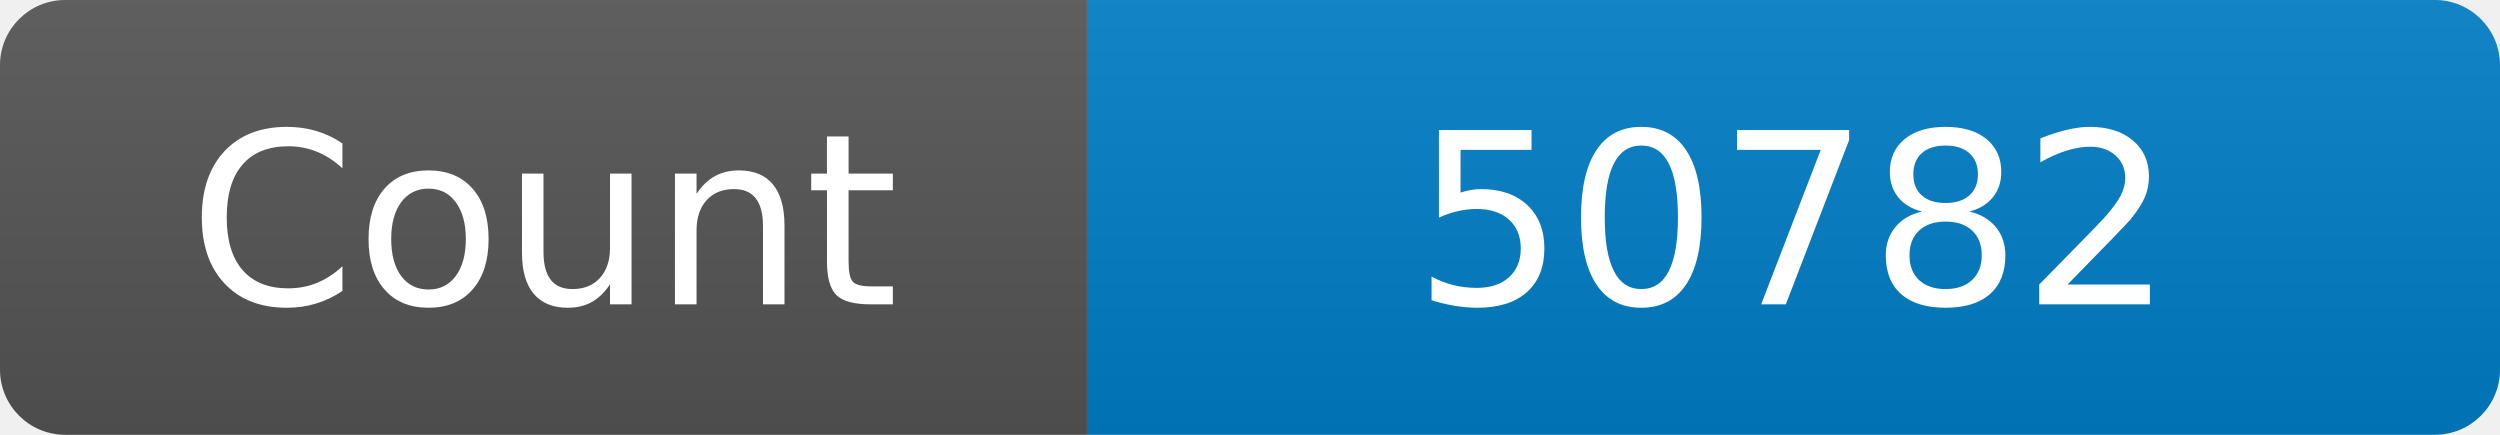
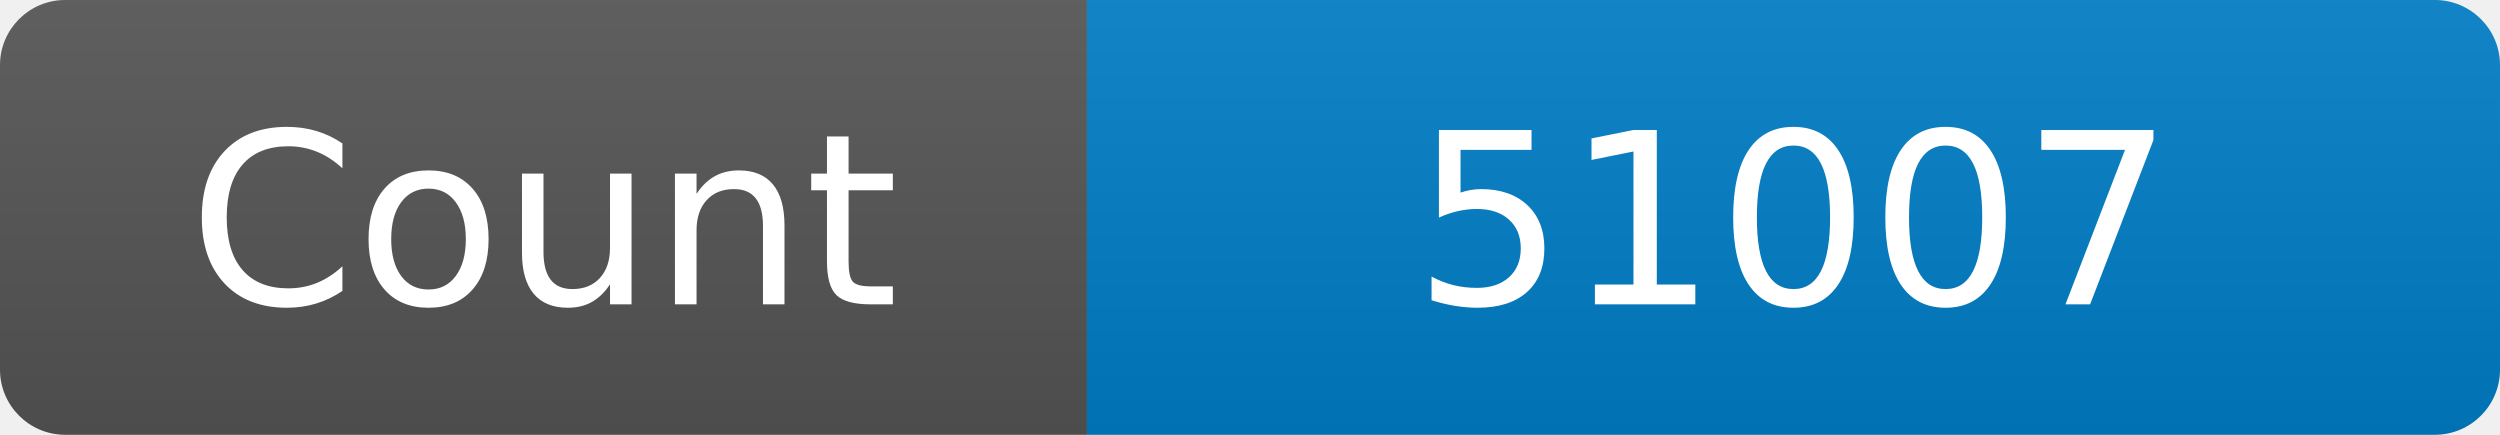
<svg xmlns="http://www.w3.org/2000/svg" width="115" height="20" role="img" aria-label="Maintained?: yes">
  <linearGradient id="s" x2="0" y2="100%">
    <stop offset="0" stop-color="#bbb" stop-opacity=".1" />
    <stop offset="1" stop-opacity=".1" />
  </linearGradient>
  <clipPath id="r">
    <rect width="115" height="20" rx="3" fill="#fff" />
  </clipPath>
  <g clip-path="url(#r)">
    <rect width="50" height="20" fill="#555" />
    <rect x="50" width="160" height="20" fill="#007ec6" />
    <rect width="115" height="20" fill="url(#s)" />
  </g>
  <g fill="#fff" text-anchor="middle" font-family="Verdana,Geneva,DejaVu Sans,sans-serif" font-size="110">
    <text x="250" y="140" transform="scale(.1)" fill="#fff">Count</text>
-     <text x="825" y="140" transform="scale(.1)" fill="#fff">50782</text>
+     <text x="825" y="140" transform="scale(.1)" fill="#fff">51007</text>
  </g>
</svg>
